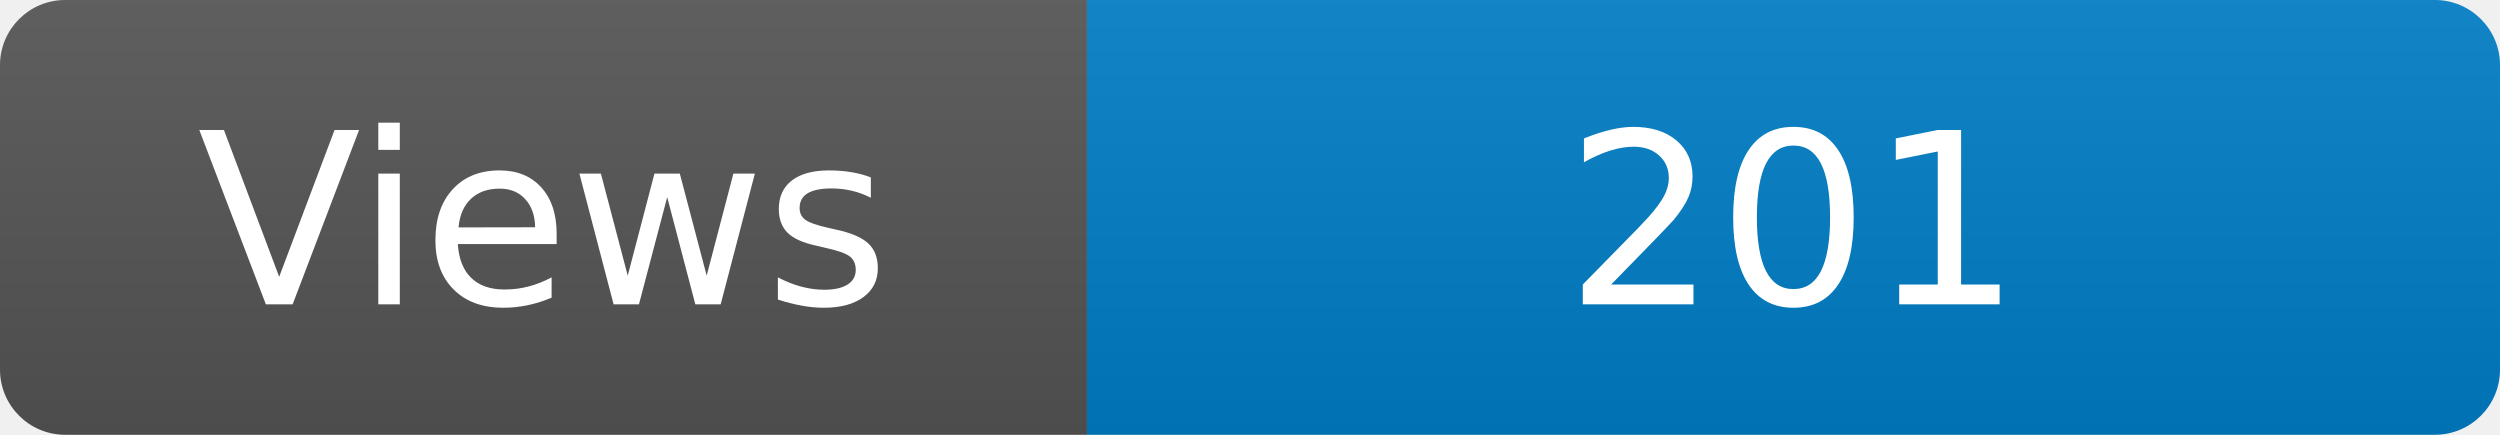
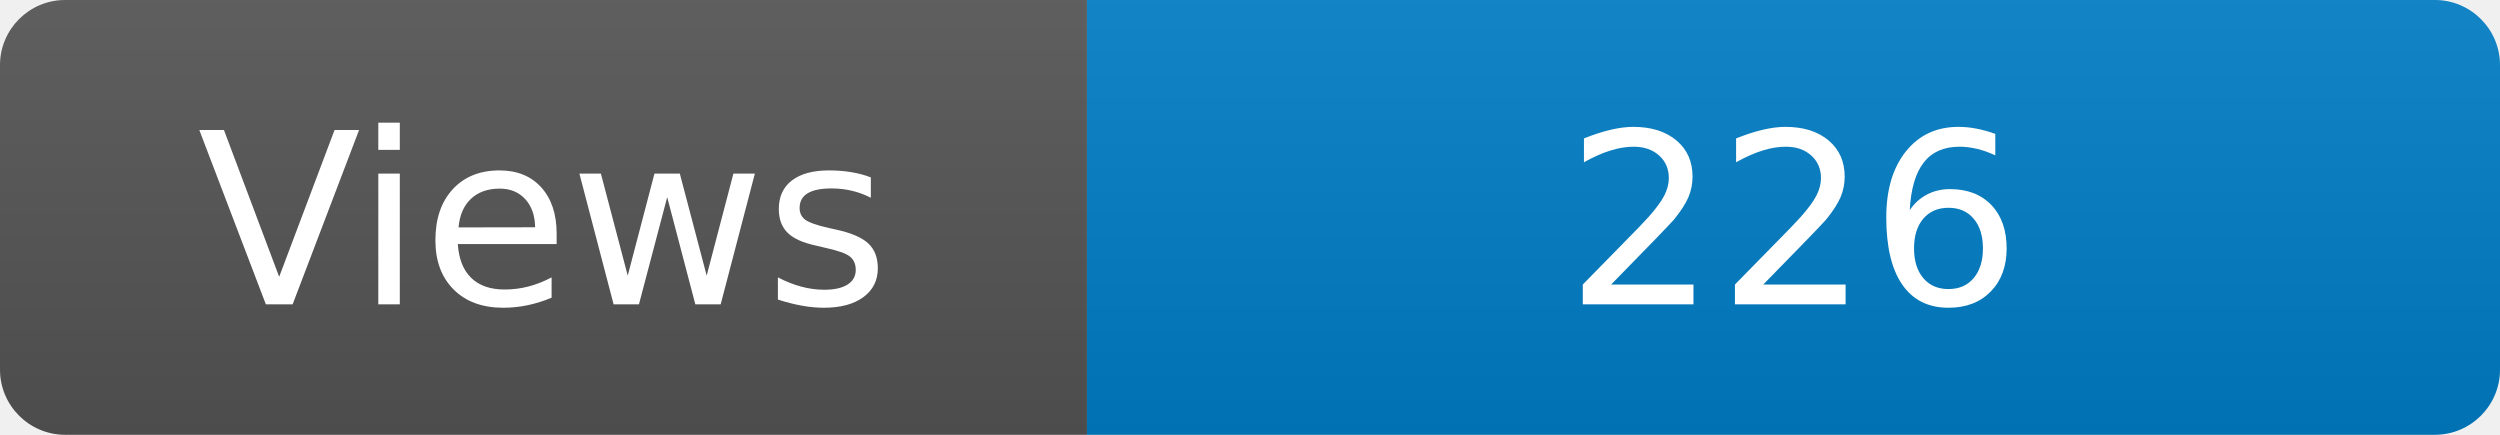
<svg xmlns="http://www.w3.org/2000/svg" width="115" height="20" role="img" aria-label="Maintained?: yes">
  <linearGradient id="s" x2="0" y2="100%">
    <stop offset="0" stop-color="#bbb" stop-opacity=".1" />
    <stop offset="1" stop-opacity=".1" />
  </linearGradient>
  <clipPath id="r">
    <rect width="115" height="20" rx="3" fill="#fff" />
  </clipPath>
  <g clip-path="url(#r)">
    <rect width="50" height="20" fill="#555" />
    <rect x="50" width="160" height="20" fill="#007ec6" />
    <rect width="115" height="20" fill="url(#s)" />
  </g>
  <g fill="#fff" text-anchor="middle" font-family="Verdana,Geneva,DejaVu Sans,sans-serif" font-size="110">
    <text x="250" y="140" transform="scale(.1)" fill="#fff">Views</text>
-     <text x="825" y="140" transform="scale(.1)" fill="#fff">201</text>
+     <text x="825" y="140" transform="scale(.1)" fill="#fff">226</text>
  </g>
</svg>
